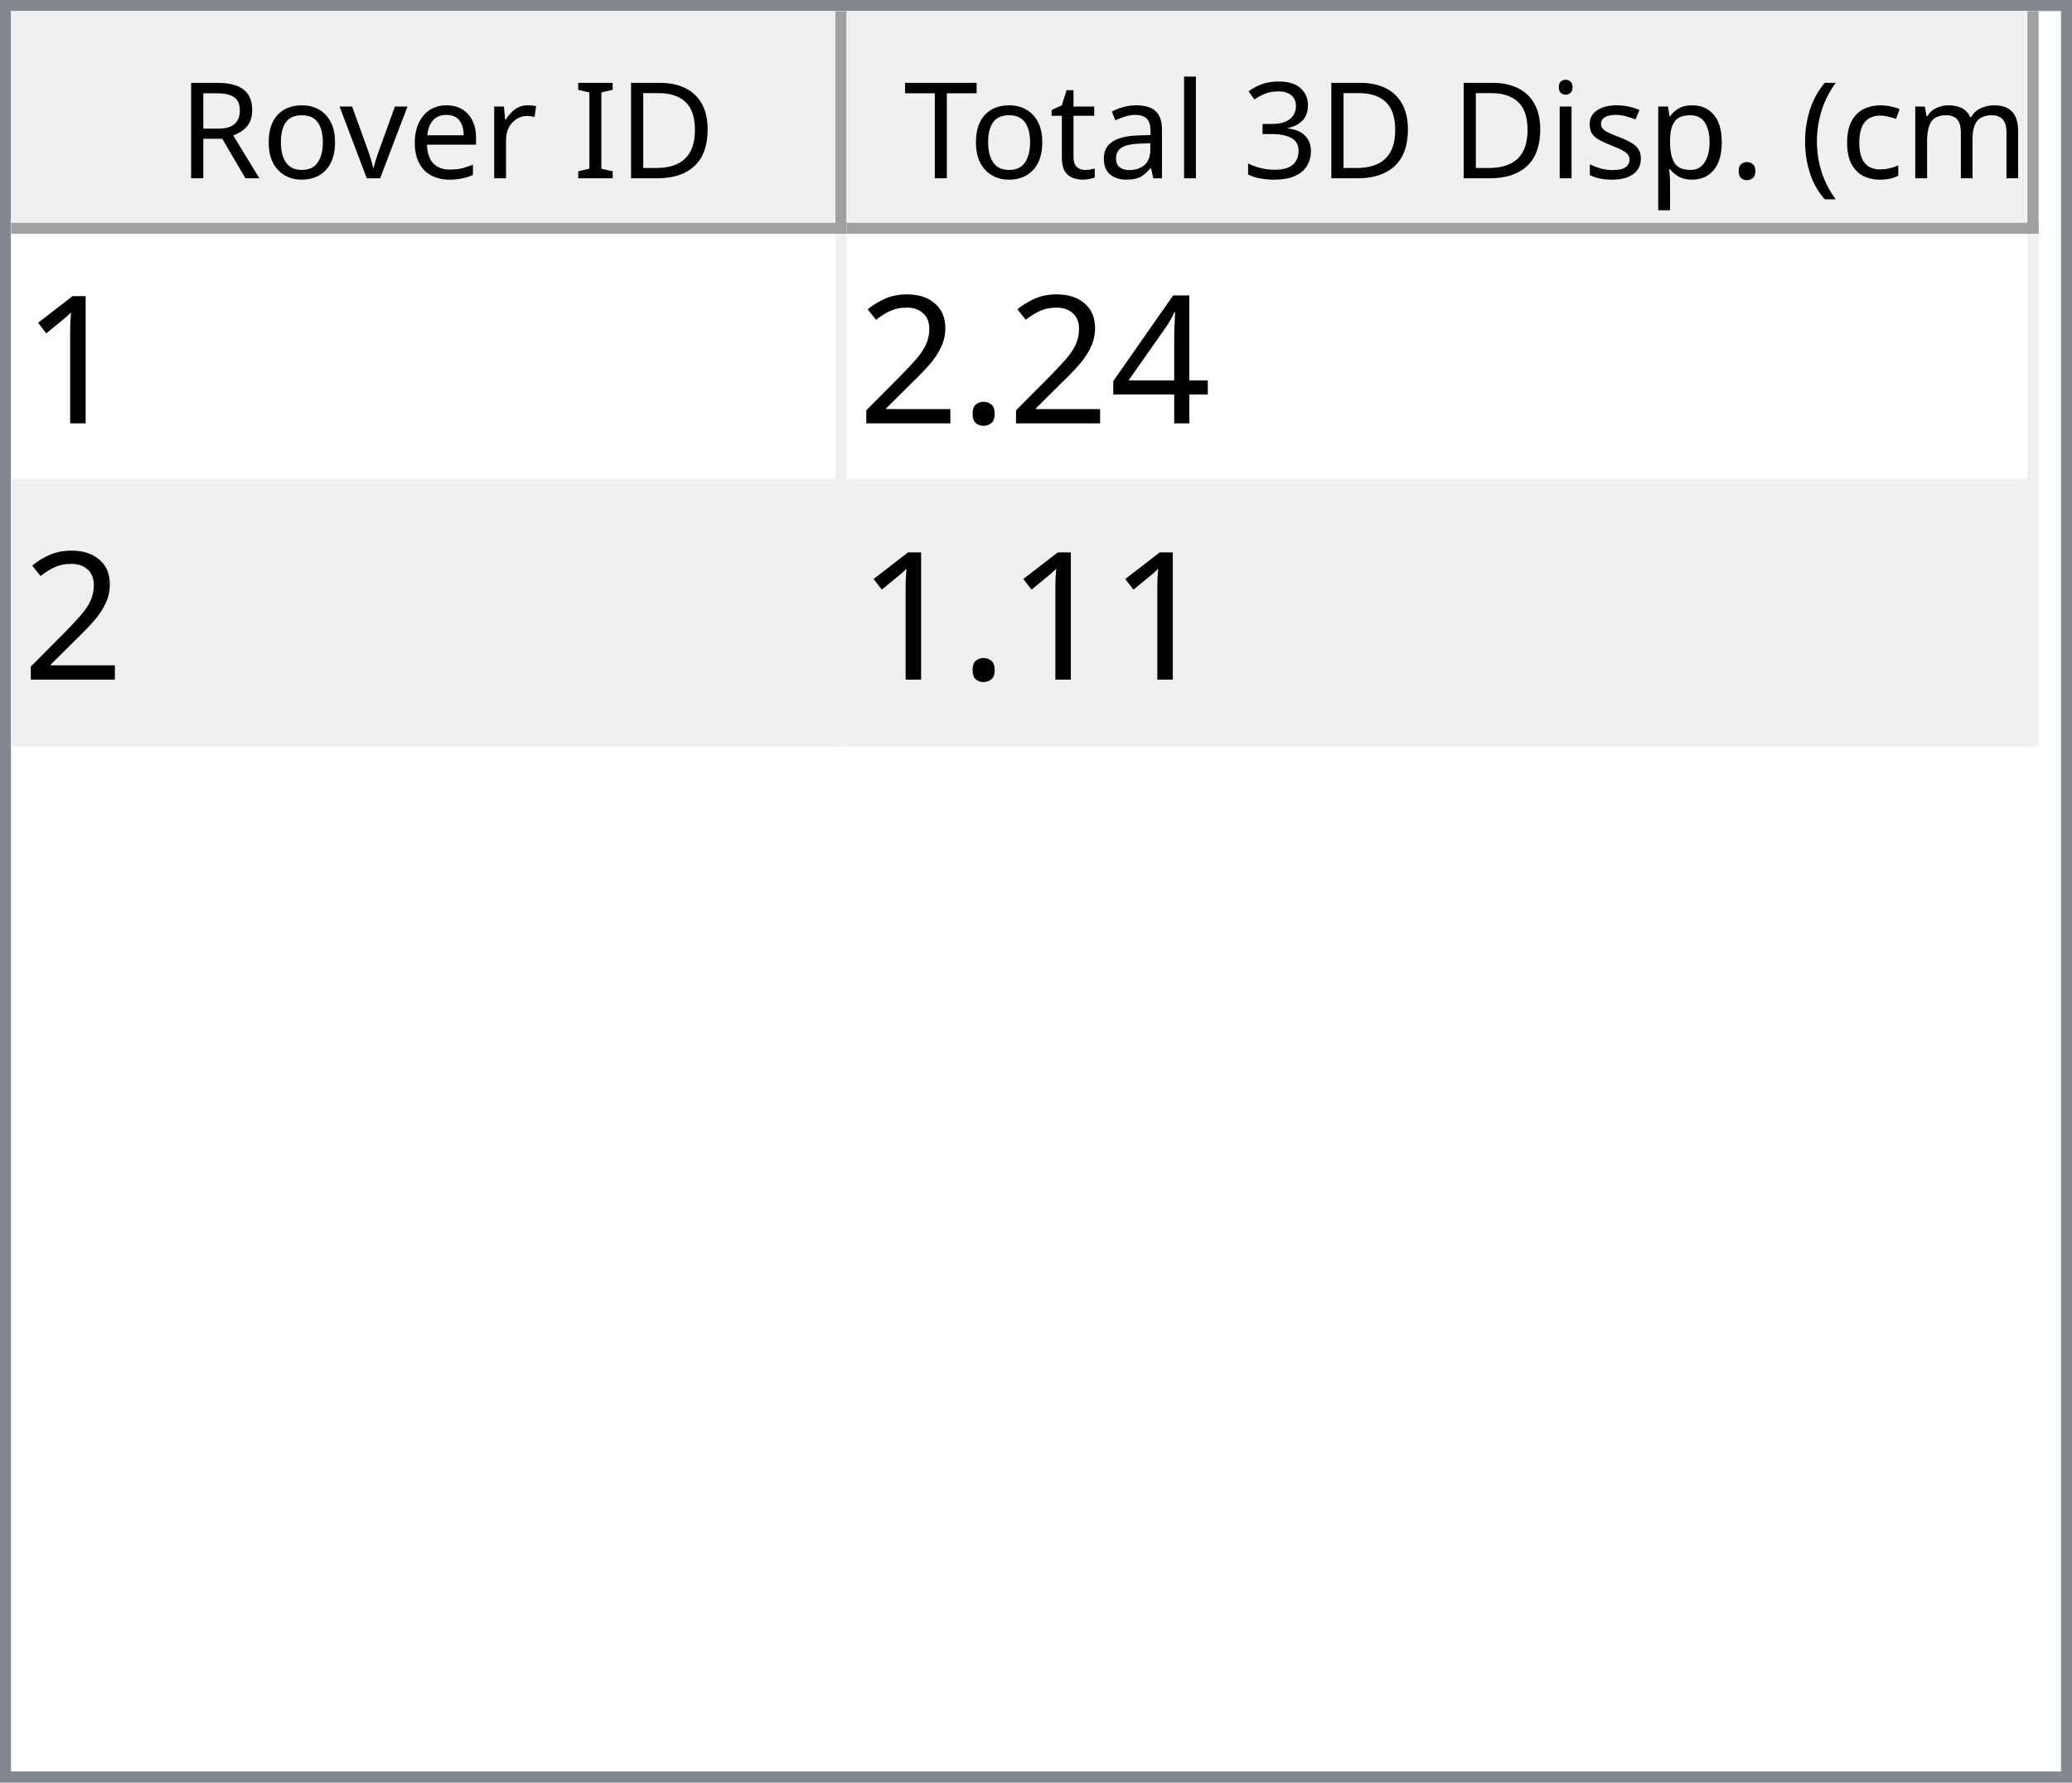
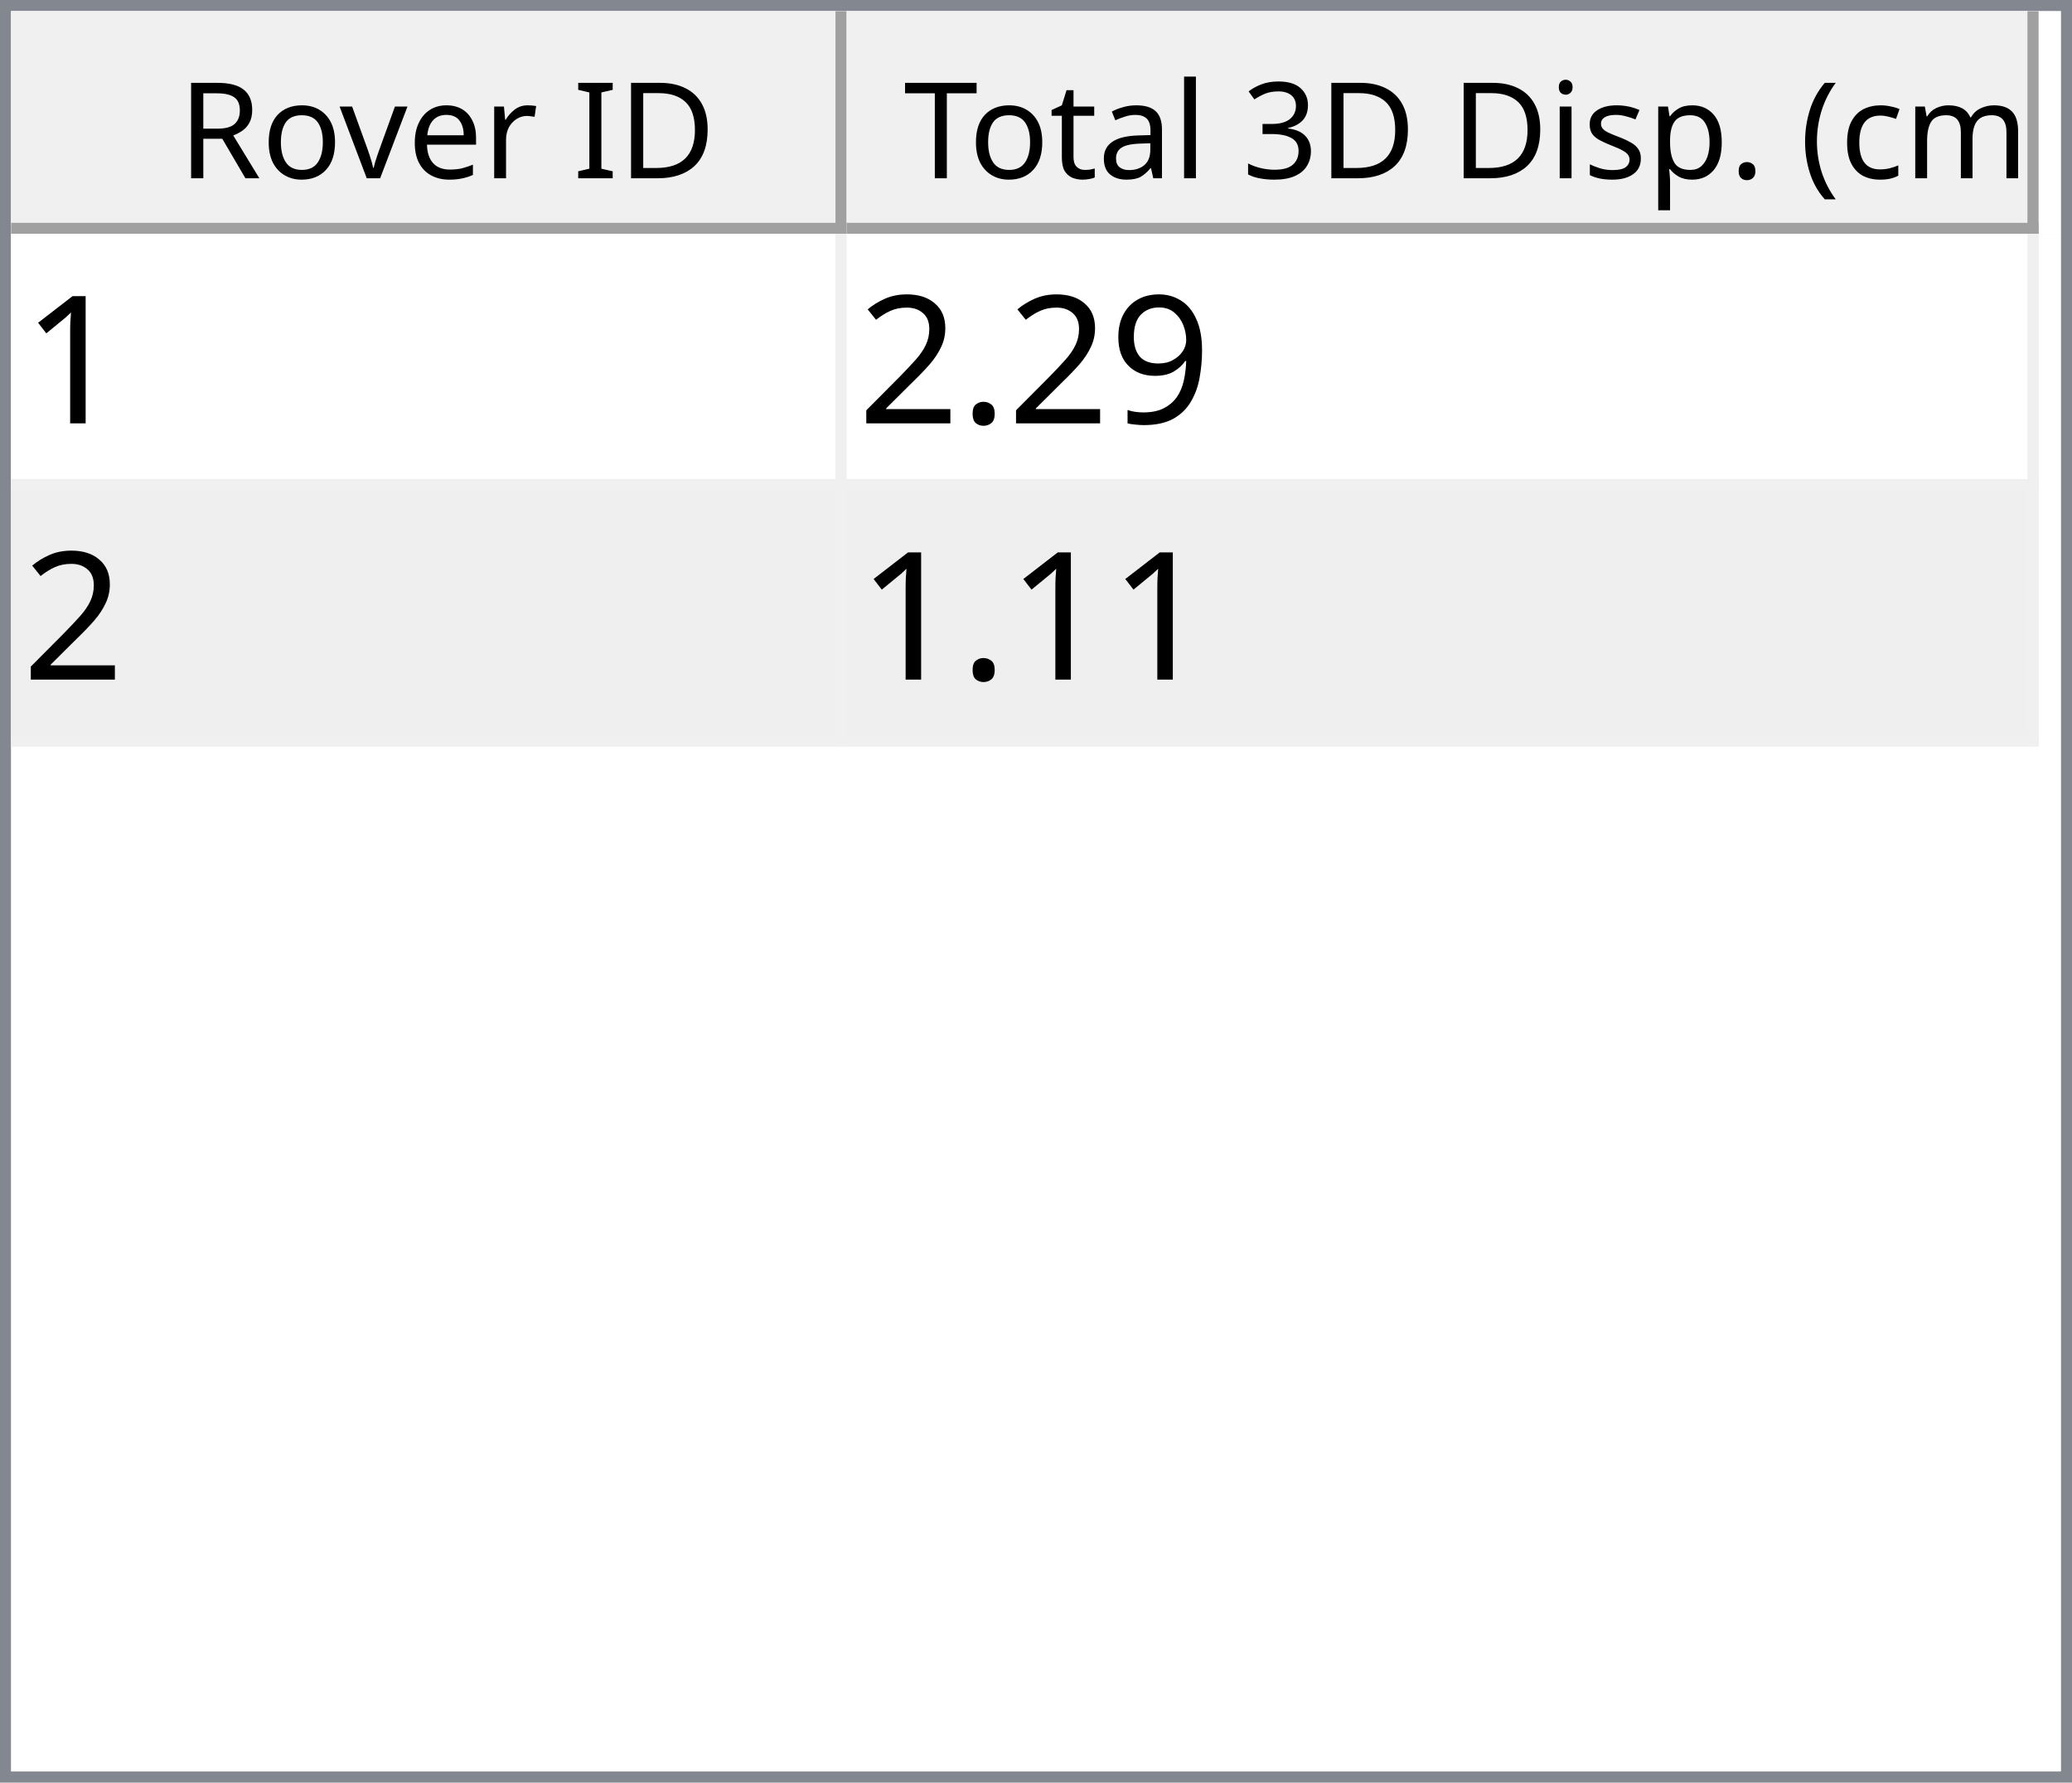
<svg xmlns="http://www.w3.org/2000/svg" style="fill-opacity:1; color-rendering:auto; color-interpolation:auto; text-rendering:auto; stroke:black; stroke-linecap:square; stroke-miterlimit:10; shape-rendering:auto; stroke-opacity:1; fill:black; stroke-dasharray:none; font-weight:normal; stroke-width:1; font-family:'Dialog'; font-style:normal; stroke-linejoin:miter; font-size:12px; stroke-dashoffset:0; image-rendering:auto;" width="186" height="160">
  <defs id="genericDefs" />
  <g>
    <defs id="defs1">
      <clipPath clipPathUnits="userSpaceOnUse" id="clipPath1">
        <path d="M0 0 L186 0 L186 160 L0 160 L0 0 Z" />
      </clipPath>
      <clipPath clipPathUnits="userSpaceOnUse" id="clipPath2">
        <path d="M0 0 L0 160 L186 160 L186 0 Z" />
      </clipPath>
      <clipPath clipPathUnits="userSpaceOnUse" id="clipPath3">
        <path d="M0 0 L0 20 L184 20 L184 0 Z" />
      </clipPath>
      <clipPath clipPathUnits="userSpaceOnUse" id="clipPath4">
        <path d="M0 0 L0 20 L75 20 L75 0 Z" />
      </clipPath>
      <clipPath clipPathUnits="userSpaceOnUse" id="clipPath5">
        <path d="M1 1 L1 19 L74 19 L74 1 Z" />
      </clipPath>
      <clipPath clipPathUnits="userSpaceOnUse" id="clipPath6">
        <path d="M0 0 L0 18 L73 18 L73 0 Z" />
      </clipPath>
      <clipPath clipPathUnits="userSpaceOnUse" id="clipPath7">
        <path d="M-0.5 -0.5 L-0.5 19.5 L74.5 19.5 L74.5 -0.5 Z" />
      </clipPath>
      <clipPath clipPathUnits="userSpaceOnUse" id="clipPath8">
        <path d="M0 0 L0 20 L107 20 L107 0 Z" />
      </clipPath>
      <clipPath clipPathUnits="userSpaceOnUse" id="clipPath9">
        <path d="M1 1 L1 19 L106 19 L106 1 Z" />
      </clipPath>
      <clipPath clipPathUnits="userSpaceOnUse" id="clipPath10">
        <path d="M0 0 L0 18 L105 18 L105 0 Z" />
      </clipPath>
      <clipPath clipPathUnits="userSpaceOnUse" id="clipPath11">
        <path d="M-0.5 -0.5 L-0.5 19.5 L106.5 19.5 L106.5 -0.5 Z" />
      </clipPath>
      <clipPath clipPathUnits="userSpaceOnUse" id="clipPath12">
        <path d="M0 0 L0 138 L184 138 L184 0 Z" />
      </clipPath>
      <clipPath clipPathUnits="userSpaceOnUse" id="clipPath13">
        <path d="M0 0 L0 46 L182 46 L182 0 Z" />
      </clipPath>
      <clipPath clipPathUnits="userSpaceOnUse" id="clipPath14">
        <path d="M-0.5 -0.5 L-0.5 45.5 L181.5 45.5 L181.5 -0.5 Z" />
      </clipPath>
      <clipPath clipPathUnits="userSpaceOnUse" id="clipPath15">
        <path d="M0 0 L0 22 L74 22 L74 0 Z" />
      </clipPath>
      <clipPath clipPathUnits="userSpaceOnUse" id="clipPath16">
        <path d="M0 0 L0 22 L106 22 L106 0 Z" />
      </clipPath>
      <font horiz-adv-x="64.551" id="font1">
        <font-face ascent="107.91" descent="25.098" units-per-em="100" style="font-style:normal; font-family:Segoe UI; font-weight:normal;" />
        <missing-glyph horiz-adv-x="64.551" d="M8.109 0 L8.109 68.266 L56.453 68.266 L56.453 0 L8.109 0 ZM15.328 7.234 L49.219 7.234 L49.219 61.031 L15.328 61.031 L15.328 7.234 Z" />
        <glyph unicode="D" horiz-adv-x="70.117" d="M9.188 0 L9.188 70.016 L28.516 70.016 Q65.531 70.016 65.531 35.891 Q65.531 19.672 55.25 9.836 Q44.969 0 27.734 0 L9.188 0 ZM17.391 62.594 L17.391 7.422 L27.828 7.422 Q41.609 7.422 49.273 14.797 Q56.938 22.172 56.938 35.688 Q56.938 62.594 28.328 62.594 L17.391 62.594 Z" />
        <glyph unicode="I" horiz-adv-x="26.611" d="M17.391 0 L9.188 0 L9.188 70.016 L17.391 70.016 L17.391 0 Z" />
        <glyph unicode=" " horiz-adv-x="27.393" d="" />
        <glyph unicode="r" horiz-adv-x="34.766" d="M34.188 41.891 Q32.078 43.5 28.125 43.5 Q23 43.5 19.555 38.672 Q16.109 33.844 16.109 25.484 L16.109 0 L8.109 0 L8.109 50 L16.109 50 L16.109 39.703 L16.312 39.703 Q18.016 44.969 21.531 47.922 Q25.047 50.875 29.391 50.875 Q32.516 50.875 34.188 50.203 L34.188 41.891 Z" />
        <glyph unicode="e" horiz-adv-x="52.295" d="M48.297 23 L12.984 23 Q13.188 14.656 17.484 10.109 Q21.781 5.562 29.297 5.562 Q37.75 5.562 44.828 11.141 L44.828 3.609 Q38.234 -1.172 27.391 -1.172 Q16.797 -1.172 10.742 5.641 Q4.688 12.453 4.688 24.812 Q4.688 36.469 11.305 43.82 Q17.922 51.172 27.734 51.172 Q37.547 51.172 42.922 44.828 Q48.297 38.484 48.297 27.203 L48.297 23 ZM40.094 29.781 Q40.047 36.719 36.75 40.578 Q33.453 44.438 27.594 44.438 Q21.922 44.438 17.969 40.383 Q14.016 36.328 13.094 29.781 L40.094 29.781 Z" />
        <glyph unicode="v" horiz-adv-x="47.9" d="M47.406 50 L27.484 0 L19.625 0 L0.688 50 L9.469 50 L22.172 13.672 Q23.578 9.672 23.922 6.688 L24.125 6.688 Q24.609 10.453 25.688 13.484 L38.969 50 L47.406 50 Z" />
        <glyph unicode="o" horiz-adv-x="58.594" d="M29 -1.172 Q17.922 -1.172 11.305 5.836 Q4.688 12.844 4.688 24.422 Q4.688 37.016 11.57 44.094 Q18.453 51.172 30.172 51.172 Q41.359 51.172 47.633 44.289 Q53.906 37.406 53.906 25.203 Q53.906 13.234 47.141 6.031 Q40.375 -1.172 29 -1.172 ZM29.594 44.438 Q21.875 44.438 17.383 39.188 Q12.891 33.938 12.891 24.703 Q12.891 15.828 17.43 10.695 Q21.969 5.562 29.594 5.562 Q37.359 5.562 41.531 10.594 Q45.703 15.625 45.703 24.906 Q45.703 34.281 41.531 39.359 Q37.359 44.438 29.594 44.438 Z" />
        <glyph unicode="R" horiz-adv-x="59.814" d="M59.375 0 L49.609 0 L37.891 19.625 Q36.281 22.359 34.766 24.289 Q33.25 26.219 31.664 27.438 Q30.078 28.656 28.25 29.219 Q26.422 29.781 24.125 29.781 L17.391 29.781 L17.391 0 L9.188 0 L9.188 70.016 L30.078 70.016 Q34.672 70.016 38.555 68.867 Q42.438 67.719 45.289 65.375 Q48.141 63.031 49.758 59.547 Q51.375 56.062 51.375 51.375 Q51.375 47.703 50.273 44.656 Q49.172 41.609 47.148 39.211 Q45.125 36.812 42.266 35.133 Q39.406 33.453 35.844 32.516 L35.844 32.328 Q37.594 31.547 38.891 30.547 Q40.188 29.547 41.359 28.18 Q42.531 26.812 43.68 25.078 Q44.828 23.344 46.234 21.047 L59.375 0 ZM17.391 62.594 L17.391 37.203 L28.516 37.203 Q31.594 37.203 34.203 38.133 Q36.812 39.062 38.719 40.797 Q40.625 42.531 41.703 45.047 Q42.781 47.562 42.781 50.688 Q42.781 56.297 39.141 59.445 Q35.5 62.594 28.609 62.594 L17.391 62.594 Z" />
        <glyph unicode=")" horiz-adv-x="30.176" d="M8.297 -15.922 L1.172 -15.922 Q16.406 2.344 16.406 26.812 Q16.406 51.469 1.078 70.016 L8.297 70.016 Q23.531 52.156 23.531 26.703 Q23.531 1.375 8.297 -15.922 Z" />
        <glyph unicode="m" horiz-adv-x="86.133" d="M79.109 0 L71.094 0 L71.094 28.719 Q71.094 37.016 68.531 40.727 Q65.969 44.438 59.906 44.438 Q54.781 44.438 51.195 39.75 Q47.609 35.062 47.609 28.516 L47.609 0 L39.594 0 L39.594 29.688 Q39.594 44.438 28.219 44.438 Q22.953 44.438 19.531 40.016 Q16.109 35.594 16.109 28.516 L16.109 0 L8.109 0 L8.109 50 L16.109 50 L16.109 42.094 L16.312 42.094 Q21.625 51.172 31.844 51.172 Q36.969 51.172 40.773 48.312 Q44.578 45.453 46 40.828 Q51.562 51.172 62.594 51.172 Q79.109 51.172 79.109 30.812 L79.109 0 Z" />
        <glyph unicode="c" horiz-adv-x="46.191" d="M42.188 2.297 Q36.422 -1.172 28.516 -1.172 Q17.828 -1.172 11.258 5.789 Q4.688 12.75 4.688 23.828 Q4.688 36.188 11.766 43.68 Q18.844 51.172 30.672 51.172 Q37.25 51.172 42.281 48.734 L42.281 40.531 Q36.719 44.438 30.375 44.438 Q22.703 44.438 17.797 38.945 Q12.891 33.453 12.891 24.516 Q12.891 15.719 17.508 10.641 Q22.125 5.562 29.891 5.562 Q36.422 5.562 42.188 9.906 L42.188 2.297 Z" />
        <glyph unicode="(" horiz-adv-x="30.176" d="M29.109 -15.922 L21.969 -15.922 Q6.844 1.375 6.844 26.703 Q6.844 52.156 21.969 70.016 L29.203 70.016 Q13.875 51.469 13.875 26.812 Q13.875 2.344 29.109 -15.922 Z" />
        <glyph unicode="." horiz-adv-x="21.68" d="M10.891 -1.078 Q8.641 -1.078 7.055 0.539 Q5.469 2.156 5.469 4.391 Q5.469 6.641 7.055 8.273 Q8.641 9.906 10.891 9.906 Q13.188 9.906 14.797 8.273 Q16.406 6.641 16.406 4.391 Q16.406 2.156 14.797 0.539 Q13.188 -1.078 10.891 -1.078 Z" />
        <glyph unicode="p" horiz-adv-x="58.789" d="M16.312 7.234 L16.109 7.234 L16.109 -23 L8.109 -23 L8.109 50 L16.109 50 L16.109 41.219 L16.312 41.219 Q22.219 51.172 33.594 51.172 Q43.266 51.172 48.688 44.461 Q54.109 37.75 54.109 26.469 Q54.109 13.922 48 6.375 Q41.891 -1.172 31.297 -1.172 Q21.578 -1.172 16.312 7.234 ZM16.109 27.391 L16.109 20.406 Q16.109 14.203 20.141 9.883 Q24.172 5.562 30.375 5.562 Q37.641 5.562 41.773 11.133 Q45.906 16.703 45.906 26.609 Q45.906 34.969 42.047 39.703 Q38.188 44.438 31.594 44.438 Q24.609 44.438 20.359 39.578 Q16.109 34.719 16.109 27.391 Z" />
        <glyph unicode="s" horiz-adv-x="42.432" d="M5.078 1.812 L5.078 10.406 Q11.625 5.562 19.484 5.562 Q30.031 5.562 30.031 12.594 Q30.031 14.594 29.125 15.992 Q28.219 17.391 26.68 18.461 Q25.141 19.531 23.07 20.383 Q21 21.234 18.609 22.172 Q15.281 23.484 12.766 24.828 Q10.25 26.172 8.57 27.859 Q6.891 29.547 6.031 31.695 Q5.172 33.844 5.172 36.719 Q5.172 40.234 6.789 42.945 Q8.406 45.656 11.086 47.484 Q13.766 49.312 17.211 50.242 Q20.656 51.172 24.312 51.172 Q30.812 51.172 35.938 48.922 L35.938 40.828 Q30.422 44.438 23.25 44.438 Q21 44.438 19.195 43.922 Q17.391 43.406 16.094 42.477 Q14.797 41.547 14.086 40.258 Q13.375 38.969 13.375 37.406 Q13.375 35.453 14.086 34.133 Q14.797 32.812 16.164 31.789 Q17.531 30.766 19.484 29.938 Q21.438 29.109 23.922 28.125 Q27.25 26.859 29.883 25.516 Q32.516 24.172 34.375 22.484 Q36.234 20.797 37.234 18.602 Q38.234 16.406 38.234 13.375 Q38.234 9.672 36.602 6.938 Q34.969 4.203 32.234 2.398 Q29.5 0.594 25.93 -0.289 Q22.359 -1.172 18.453 -1.172 Q10.75 -1.172 5.078 1.812 Z" />
        <glyph unicode="i" horiz-adv-x="24.219" d="M12.203 62.703 Q10.062 62.703 8.547 64.164 Q7.031 65.625 7.031 67.875 Q7.031 70.125 8.547 71.609 Q10.062 73.094 12.203 73.094 Q14.406 73.094 15.945 71.609 Q17.484 70.125 17.484 67.875 Q17.484 65.719 15.945 64.211 Q14.406 62.703 12.203 62.703 ZM16.109 0 L8.109 0 L8.109 50 L16.109 50 L16.109 0 Z" />
        <glyph unicode="3" horiz-adv-x="53.906" d="M46.531 19.828 Q46.531 15.094 44.75 11.211 Q42.969 7.328 39.719 4.57 Q36.469 1.812 31.93 0.297 Q27.391 -1.219 21.922 -1.219 Q11.922 -1.219 6 2.594 L6 11.188 Q13.094 5.609 22.219 5.609 Q25.875 5.609 28.828 6.539 Q31.781 7.469 33.906 9.227 Q36.031 10.984 37.18 13.477 Q38.328 15.969 38.328 19.094 Q38.328 32.812 18.797 32.812 L12.984 32.812 L12.984 39.594 L18.5 39.594 Q35.797 39.594 35.797 52.484 Q35.797 64.406 22.609 64.406 Q15.188 64.406 8.688 59.422 L8.688 67.188 Q15.375 71.188 24.609 71.188 Q29 71.188 32.57 69.969 Q36.141 68.75 38.68 66.555 Q41.219 64.359 42.609 61.281 Q44 58.203 44 54.5 Q44 40.672 30.031 36.719 L30.031 36.531 Q33.594 36.141 36.625 34.797 Q39.656 33.453 41.852 31.305 Q44.047 29.156 45.289 26.25 Q46.531 23.344 46.531 19.828 Z" />
        <glyph unicode="l" horiz-adv-x="24.219" d="M16.109 0 L8.109 0 L8.109 74.031 L16.109 74.031 L16.109 0 Z" />
        <glyph unicode="a" horiz-adv-x="50.879" d="M43.891 0 L35.891 0 L35.891 7.812 L35.688 7.812 Q30.469 -1.172 20.312 -1.172 Q12.844 -1.172 8.617 2.781 Q4.391 6.734 4.391 13.281 Q4.391 27.297 20.906 29.594 L35.891 31.688 Q35.891 44.438 25.594 44.438 Q16.547 44.438 9.281 38.281 L9.281 46.484 Q16.656 51.172 26.266 51.172 Q43.891 51.172 43.891 32.516 L43.891 0 ZM35.891 25.297 L23.828 23.641 Q18.266 22.859 15.43 20.875 Q12.594 18.891 12.594 13.875 Q12.594 10.203 15.211 7.883 Q17.828 5.562 22.172 5.562 Q28.125 5.562 32.008 9.742 Q35.891 13.922 35.891 20.312 L35.891 25.297 Z" />
        <glyph unicode="t" horiz-adv-x="33.887" d="M31.297 0.484 Q28.469 -1.078 23.828 -1.078 Q10.688 -1.078 10.688 13.578 L10.688 43.172 L2.094 43.172 L2.094 50 L10.688 50 L10.688 62.203 L18.703 64.797 L18.703 50 L31.297 50 L31.297 43.172 L18.703 43.172 L18.703 14.984 Q18.703 9.969 20.414 7.82 Q22.125 5.672 26.078 5.672 Q29.109 5.672 31.297 7.328 L31.297 0.484 Z" />
        <glyph unicode="T" horiz-adv-x="52.393" d="M50.594 62.594 L30.375 62.594 L30.375 0 L22.172 0 L22.172 62.594 L2 62.594 L2 70.016 L50.594 70.016 L50.594 62.594 Z" />
      </font>
      <font horiz-adv-x="75.0" id="font2">
        <font-face ascent="100.537" descent="21.973" units-per-em="100" style="font-style:normal; font-family:sans-serif; font-weight:normal;" />
        <missing-glyph horiz-adv-x="75.0" d="M12.5 0 L12.5 62.5 L62.5 62.5 L62.5 0 L12.5 0 ZM14.062 1.562 L60.938 1.562 L60.938 60.938 L14.062 60.938 L14.062 1.562 Z" />
        <glyph unicode="1" horiz-adv-x="55.615" d="M37.25 0 L28.469 0 L28.469 56 Q25.297 52.984 20.141 49.953 Q14.984 46.922 10.891 45.406 L10.891 53.906 Q18.266 57.375 23.781 62.305 Q29.297 67.234 31.594 71.875 L37.25 71.875 L37.25 0 Z" />
-         <glyph unicode="4" horiz-adv-x="55.615" d="M32.328 0 L32.328 17.141 L1.266 17.141 L1.266 25.203 L33.938 71.578 L41.109 71.578 L41.109 25.203 L50.781 25.203 L50.781 17.141 L41.109 17.141 L41.109 0 L32.328 0 ZM32.328 25.203 L32.328 57.469 L9.906 25.203 L32.328 25.203 Z" />
+         <glyph unicode="9" horiz-adv-x="55.615" d="M5.469 16.547 L13.922 17.328 Q14.984 11.375 18.016 8.688 Q21.047 6 25.781 6 Q29.828 6 32.883 7.859 Q35.938 9.719 37.891 12.82 Q39.844 15.922 41.164 21.195 Q42.484 26.469 42.484 31.938 Q42.484 32.516 42.438 33.688 Q39.797 29.5 35.234 26.883 Q30.672 24.266 25.344 24.266 Q16.453 24.266 10.305 30.711 Q4.156 37.156 4.156 47.703 Q4.156 58.594 10.578 65.234 Q17 71.875 26.656 71.875 Q33.641 71.875 39.43 68.117 Q45.219 64.359 48.219 57.398 Q51.219 50.438 51.219 37.25 Q51.219 23.531 48.242 15.406 Q45.266 7.281 39.383 3.031 Q33.5 -1.219 25.594 -1.219 Q17.188 -1.219 11.867 3.445 Q6.547 8.109 5.469 16.547 ZM41.453 48.141 Q41.453 55.719 37.43 60.156 Q33.406 64.594 27.734 64.594 Q21.875 64.594 17.531 59.812 Q13.188 55.031 13.188 47.406 Q13.188 40.578 17.312 36.305 Q21.438 32.031 27.484 32.031 Q33.594 32.031 37.523 36.305 Q41.453 40.578 41.453 48.141 Z" />
        <glyph unicode="." horiz-adv-x="27.783" d="M9.078 0 L9.078 10.016 L19.094 10.016 L19.094 0 L9.078 0 Z" />
        <glyph unicode="2" horiz-adv-x="55.615" d="M50.344 8.453 L50.344 0 L3.031 0 Q2.938 3.172 4.047 6.109 Q5.859 10.938 9.836 15.625 Q13.812 20.312 21.344 26.469 Q33.016 36.031 37.117 41.625 Q41.219 47.219 41.219 52.203 Q41.219 57.422 37.477 61.008 Q33.734 64.594 27.734 64.594 Q21.391 64.594 17.578 60.789 Q13.766 56.984 13.719 50.25 L4.688 51.172 Q5.609 61.281 11.664 66.578 Q17.719 71.875 27.938 71.875 Q38.234 71.875 44.242 66.164 Q50.25 60.453 50.25 52 Q50.25 47.703 48.492 43.555 Q46.734 39.406 42.656 34.812 Q38.578 30.219 29.109 22.219 Q21.188 15.578 18.945 13.211 Q16.703 10.844 15.234 8.453 L50.344 8.453 Z" />
      </font>
    </defs>
    <g style="fill:white; stroke:white;">
      <rect x="0" y="0" width="186" style="clip-path:url(#clipPath1); stroke:none;" height="160" />
    </g>
    <g style="fill:white; text-rendering:optimizeSpeed; color-rendering:optimizeSpeed; image-rendering:optimizeSpeed; shape-rendering:crispEdges; stroke:white; color-interpolation:sRGB;">
      <rect x="0" width="186" height="160" y="0" style="stroke:none;" />
      <path style="stroke:none;" d="M0 160 L186 160 L186 0 L0 0 Z" />
    </g>
    <g style="fill:rgb(240,240,240); font-family:'Segoe UI'; stroke:rgb(240,240,240);">
      <rect x="0" y="0" width="186" style="clip-path:url(#clipPath2); stroke:none;" height="160" />
    </g>
    <g style="fill:rgb(130,135,144); font-family:'Segoe UI'; stroke:rgb(130,135,144);">
      <path d="M0 0 L186 0 L186 160 L0 160 L0 0 ZM1 1 L185 1 L185 159 L1 159 L1 1 Z" style="fill-rule:evenodd; clip-path:url(#clipPath2); stroke:none;" />
    </g>
    <g style="fill:white; font-family:'Segoe UI'; stroke:white;" transform="translate(1,1)">
      <rect x="0" y="0" width="184" style="clip-path:url(#clipPath3); stroke:none;" height="20" />
    </g>
    <g style="fill:rgb(240,240,240); font-family:'Segoe UI'; stroke:rgb(240,240,240);" transform="translate(1,1)">
      <rect x="0" y="0" width="75" style="clip-path:url(#clipPath4); stroke:none;" height="20" />
    </g>
    <g style="font-family:'Segoe UI';" transform="translate(2,2)">
      <text x="14" xml:space="preserve" y="14" style="clip-path:url(#clipPath6); stroke:none;">Rover ID</text>
    </g>
    <g style="fill:rgb(160,160,160); font-family:'Segoe UI'; stroke:rgb(160,160,160); stroke-linejoin:bevel;" transform="translate(1.5,1.5)">
      <line x1="74" x2="74" y1="0" style="fill:none; clip-path:url(#clipPath7);" y2="19" />
    </g>
    <g style="fill:rgb(160,160,160); font-family:'Segoe UI'; stroke:rgb(160,160,160); stroke-linejoin:bevel;" transform="matrix(1,0,0,1,1,1) translate(0.5,0.5)">
      <line x1="0" x2="74" y1="19" style="fill:none; clip-path:url(#clipPath7);" y2="19" />
    </g>
    <g style="fill:rgb(240,240,240); font-family:'Segoe UI'; stroke:rgb(240,240,240);" transform="translate(76,1)">
      <rect x="0" y="0" width="107" style="clip-path:url(#clipPath8); stroke:none;" height="20" />
    </g>
    <g style="font-family:'Segoe UI';" transform="translate(77,2)">
      <text x="1" xml:space="preserve" y="14" style="clip-path:url(#clipPath10); stroke:none;"> Total 3D Disp. (cm)</text>
    </g>
    <g style="fill:rgb(160,160,160); font-family:'Segoe UI'; stroke:rgb(160,160,160); stroke-linejoin:bevel;" transform="translate(76.5,1.5)">
      <line x1="106" x2="106" y1="0" style="fill:none; clip-path:url(#clipPath11);" y2="19" />
    </g>
    <g style="fill:rgb(160,160,160); font-family:'Segoe UI'; stroke:rgb(160,160,160); stroke-linejoin:bevel;" transform="matrix(1,0,0,1,76,1) translate(0.5,0.5)">
      <line x1="0" x2="106" y1="19" style="fill:none; clip-path:url(#clipPath11);" y2="19" />
    </g>
    <g style="fill:white; font-family:'Segoe UI'; stroke:white;" transform="translate(1,21)">
      <rect x="0" y="0" width="184" style="clip-path:url(#clipPath12); stroke:none;" height="138" />
    </g>
    <g style="fill:rgb(240,240,240); font-size:16px; font-family:sans-serif; stroke:rgb(240,240,240);" transform="translate(1,21)">
      <rect x="0" y="0" width="182" style="clip-path:url(#clipPath13); stroke:none;" height="46" />
      <line transform="translate(0.5,0.5)" x1="0" x2="181" y1="22" style="clip-path:url(#clipPath14); fill:none; stroke-linejoin:bevel;" y2="22" />
    </g>
    <g transform="matrix(1,0,0,1,1,21) translate(0.5,0.5)" style="fill:rgb(240,240,240); font-size:16px; font-family:sans-serif; stroke:rgb(240,240,240); stroke-linejoin:bevel;">
      <line x1="0" x2="181" y1="45" style="fill:none; clip-path:url(#clipPath14);" y2="45" />
    </g>
    <g transform="matrix(1,0,0,1,1,21) translate(0.5,0.5)" style="fill:rgb(240,240,240); font-size:16px; font-family:sans-serif; stroke:rgb(240,240,240); stroke-linejoin:bevel;">
      <line x1="74" x2="74" y1="0" style="fill:none; clip-path:url(#clipPath14);" y2="45" />
    </g>
    <g transform="matrix(1,0,0,1,1,21) translate(0.5,0.5)" style="fill:rgb(240,240,240); font-size:16px; font-family:sans-serif; stroke:rgb(240,240,240); stroke-linejoin:bevel;">
      <line x1="181" x2="181" y1="0" style="fill:none; clip-path:url(#clipPath14);" y2="45" />
    </g>
    <g style="fill:white; font-size:16px; font-family:sans-serif; stroke:white;" transform="matrix(1,0,0,1,1,21)">
      <rect x="0" y="0" width="74" style="clip-path:url(#clipPath15); stroke:none;" height="22" />
      <text x="1" y="17" style="fill:black; clip-path:url(#clipPath15); stroke:none;" xml:space="preserve">1</text>
    </g>
    <g style="fill:white; font-size:16px; font-family:sans-serif; stroke:white;" transform="matrix(1,0,0,1,1,21) translate(75,0)">
      <rect x="0" y="0" width="106" style="clip-path:url(#clipPath16); stroke:none;" height="22" />
-       <text x="1" y="17" style="fill:black; clip-path:url(#clipPath16); stroke:none;" xml:space="preserve">2.24</text>
+       <text x="1" y="17" style="fill:black; clip-path:url(#clipPath16); stroke:none;" xml:space="preserve">2.29</text>
    </g>
    <g style="fill:rgb(239,239,239); font-size:16px; font-family:sans-serif; stroke:rgb(239,239,239);" transform="matrix(1,0,0,1,1,21) translate(0,23)">
      <rect x="0" y="0" width="74" style="clip-path:url(#clipPath15); stroke:none;" height="22" />
      <text x="1" y="17" style="fill:black; clip-path:url(#clipPath15); stroke:none;" xml:space="preserve">2</text>
    </g>
    <g style="fill:rgb(239,239,239); font-size:16px; font-family:sans-serif; stroke:rgb(239,239,239);" transform="matrix(1,0,0,1,1,21) translate(75,23)">
      <rect x="0" y="0" width="106" style="clip-path:url(#clipPath16); stroke:none;" height="22" />
      <text x="1" y="17" style="fill:black; clip-path:url(#clipPath16); stroke:none;" xml:space="preserve">1.11</text>
    </g>
  </g>
</svg>
